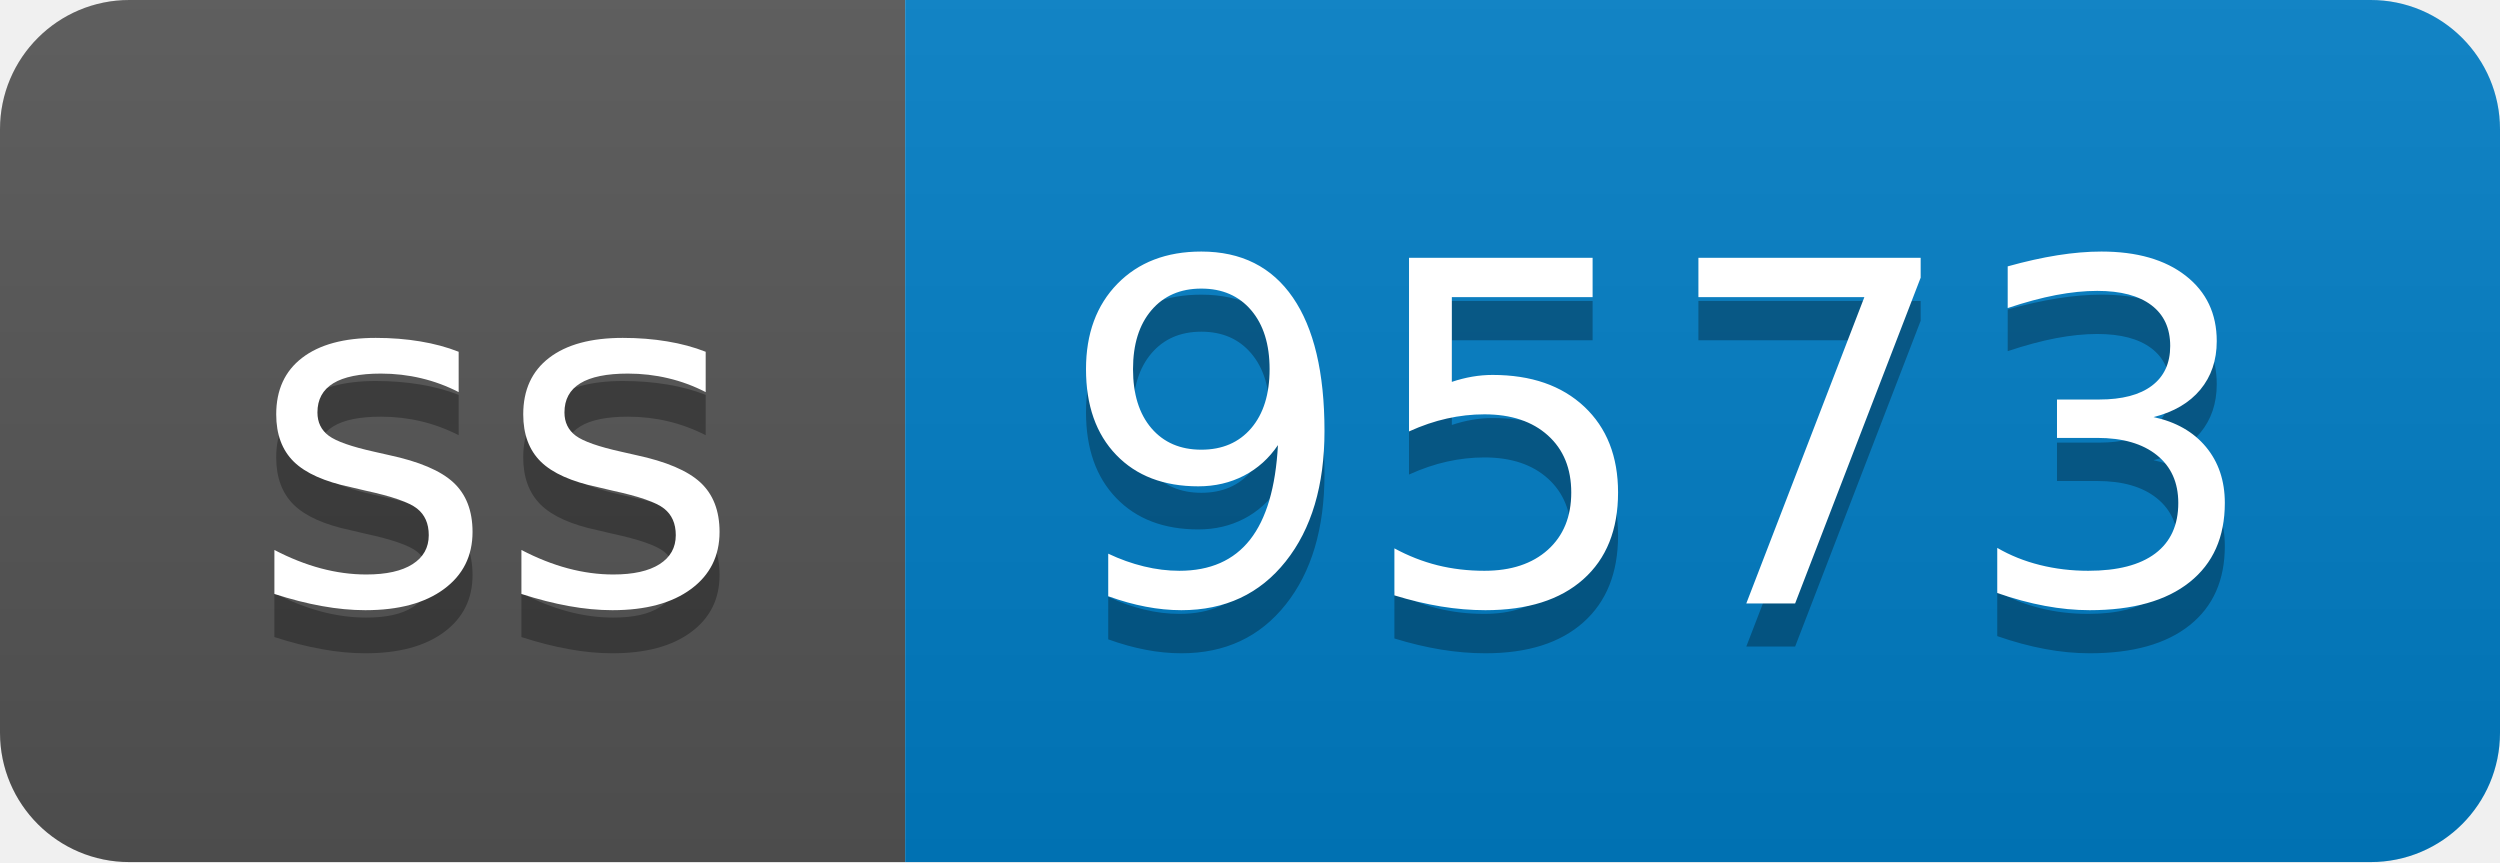
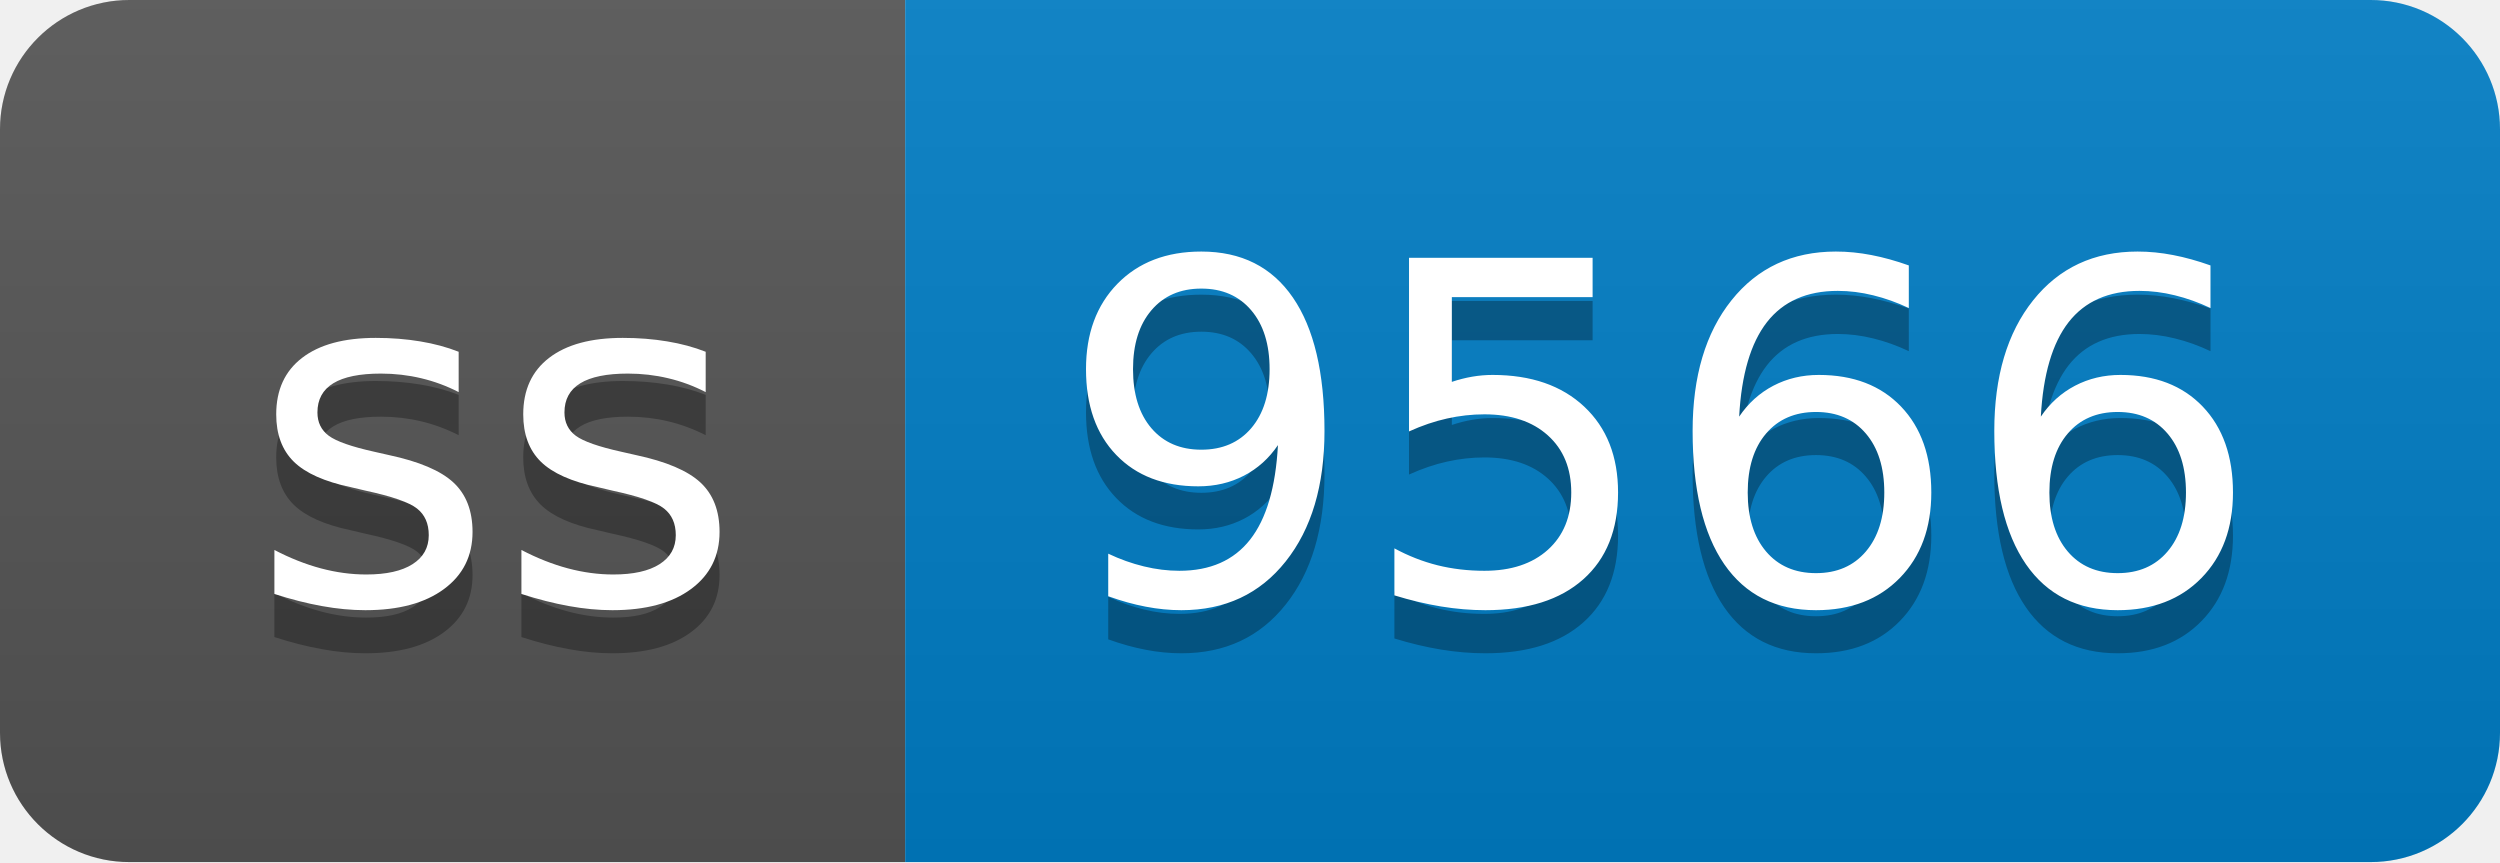
- <svg xmlns="http://www.w3.org/2000/svg" width="58" height="20" role="img" aria-label="ss: 9573">
+ <svg xmlns="http://www.w3.org/2000/svg" width="58" height="20" role="img" aria-label="ss: 9566">
  <linearGradient id="s" x2="0" y2="100%">
    <stop offset="0" stop-color="#bbb" stop-opacity=".1" />
    <stop offset="1" stop-opacity=".1" />
  </linearGradient>
  <clipPath id="r">
    <rect width="58" height="20" rx="3" fill="#fff" />
  </clipPath>
  <g clip-path="url(#r)">
    <rect width="21" height="20" fill="#555" />
    <rect x="21" width="37" height="20" fill="#007ec6" />
    <rect width="58" height="20" fill="url(#s)" />
  </g>
  <g fill="#fff" text-anchor="middle" font-family="Verdana,Geneva,DejaVu Sans,sans-serif" text-rendering="geometricPrecision" font-size="110">
    <text aria-hidden="true" x="115" y="150" fill="#010101" fill-opacity=".3" transform="scale(.1)" textLength="110">ss</text>
    <text x="115" y="140" transform="scale(.1)" fill="#fff" textLength="110">ss</text>
-     <text aria-hidden="true" x="385" y="150" fill="#010101" fill-opacity=".3" transform="scale(.1)" textLength="270">9573</text>
-     <text x="385" y="140" transform="scale(.1)" fill="#fff" textLength="270">9573</text>
+     <text aria-hidden="true" x="385" y="150" fill="#010101" fill-opacity=".3" transform="scale(.1)" textLength="270">9566</text>
+     <text x="385" y="140" transform="scale(.1)" fill="#fff" textLength="270">9566</text>
  </g>
</svg>
